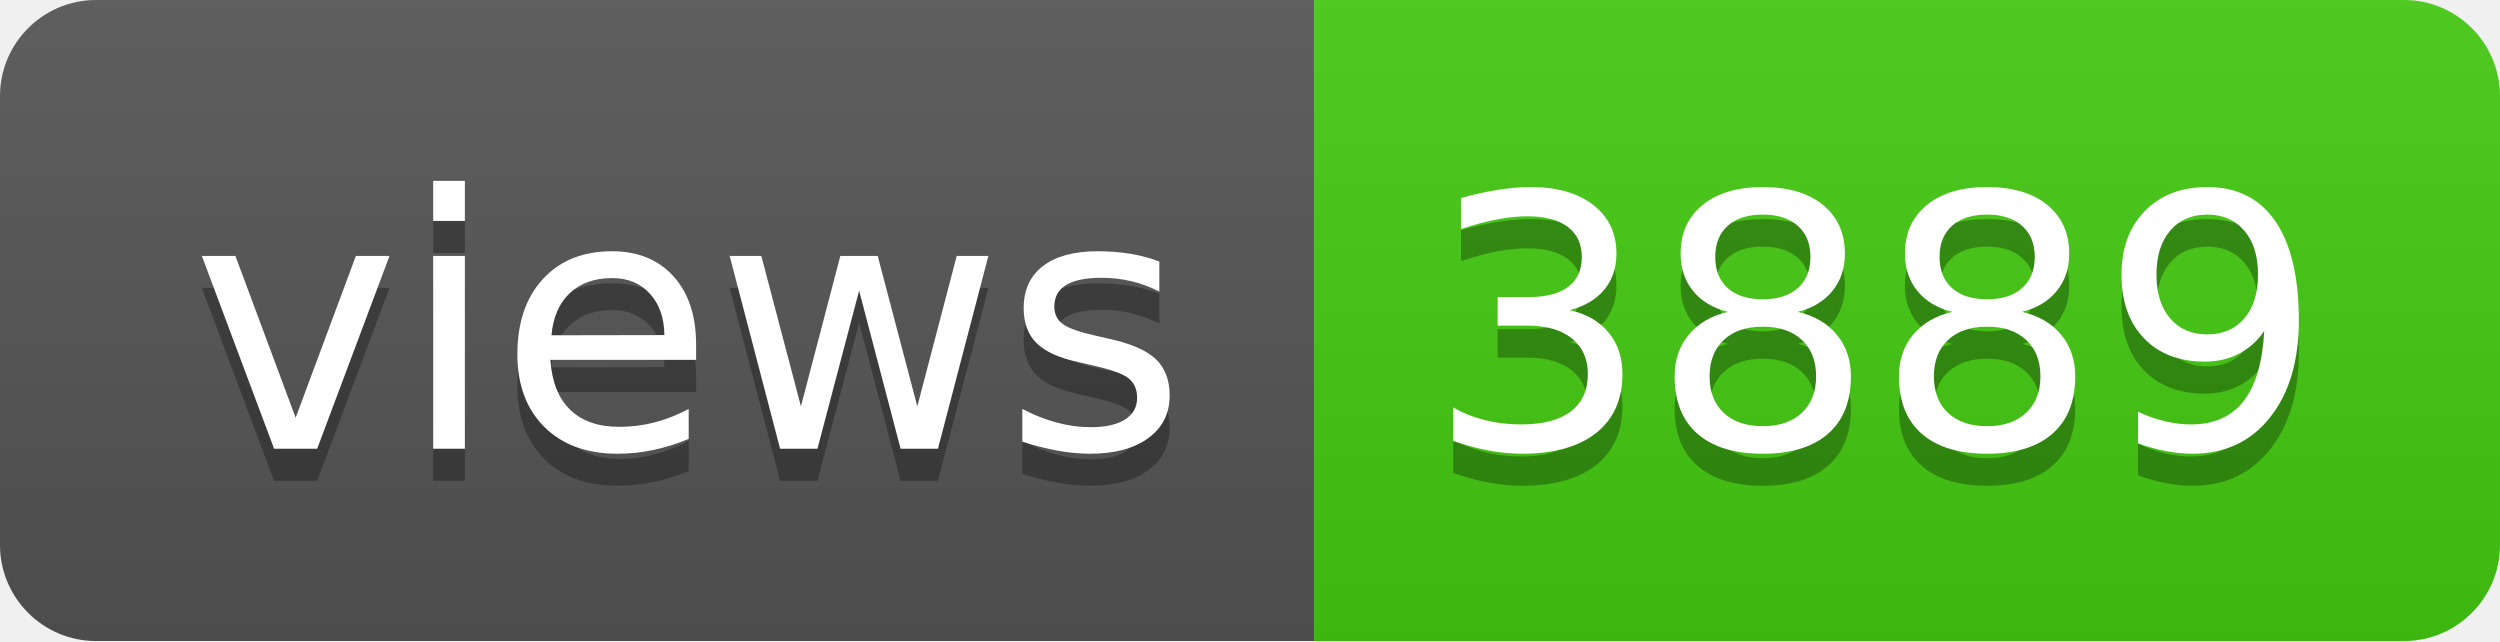
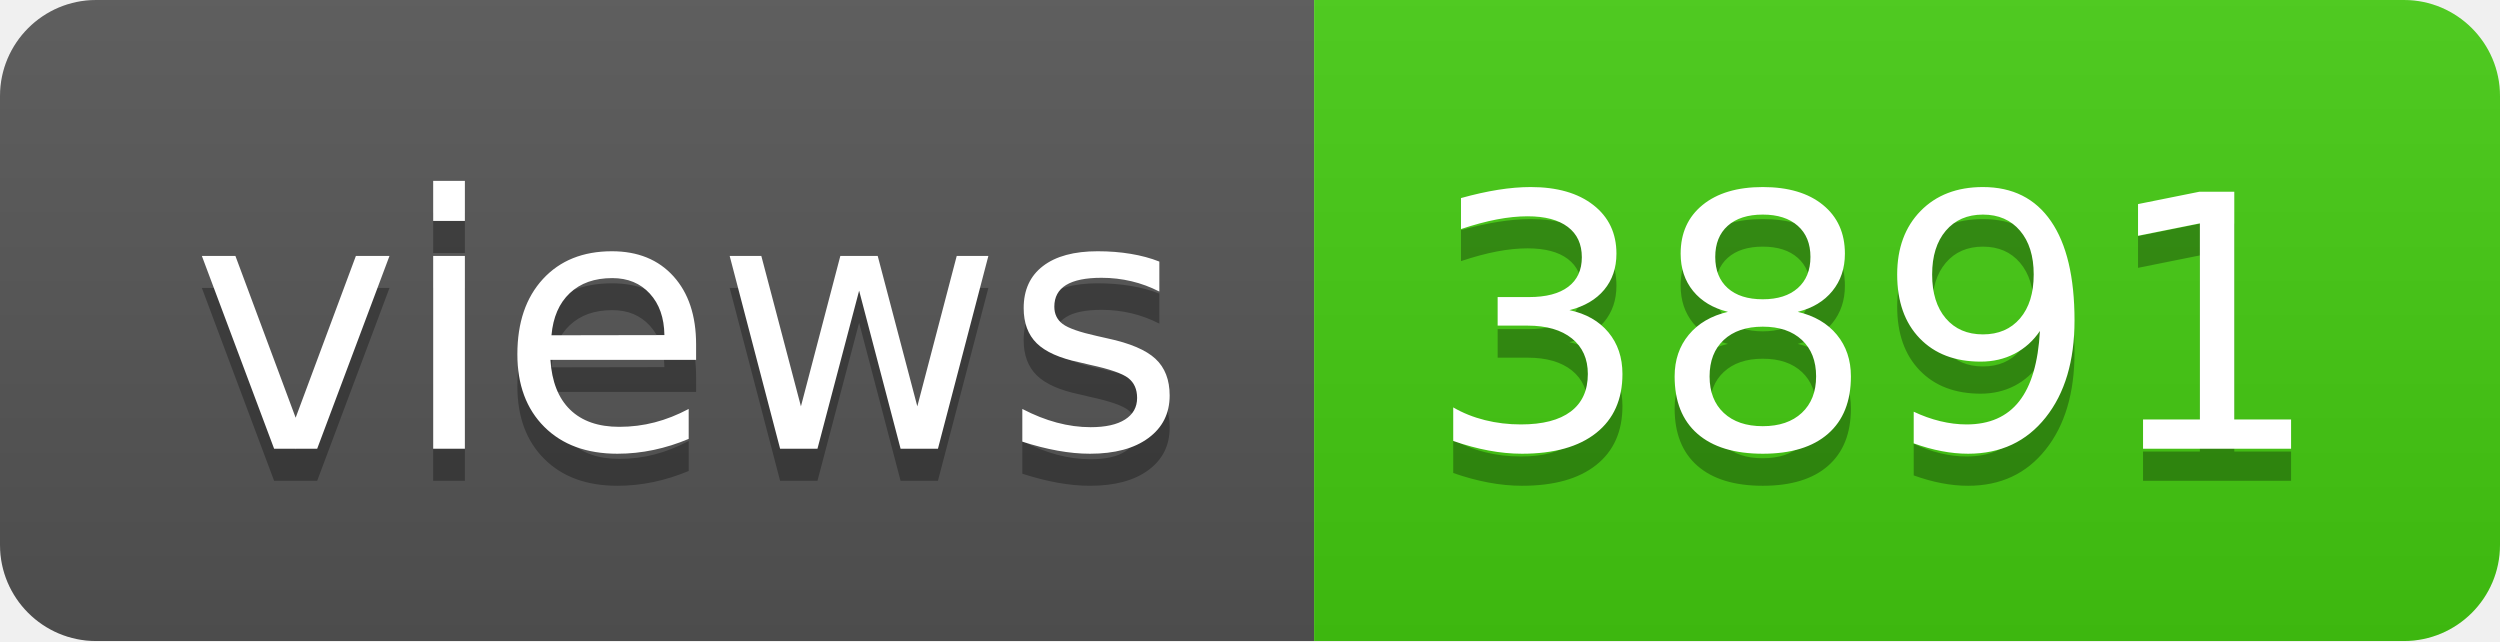
- <svg xmlns="http://www.w3.org/2000/svg" width="78" height="20" role="img" aria-label="views: 3889">
+ <svg xmlns="http://www.w3.org/2000/svg" width="78" height="20" role="img" aria-label="views: 3891">
  <linearGradient id="s" x2="0" y2="100%">
    <stop offset="0" stop-color="#bbb" stop-opacity=".1" />
    <stop offset="1" stop-opacity=".1" />
  </linearGradient>
  <clipPath id="r">
    <rect width="78" height="20" rx="3" fill="#fff" />
  </clipPath>
  <g clip-path="url(#r)">
    <rect width="41" height="20" fill="#555" />
    <rect x="41" width="37" height="20" fill="#4c1" />
    <rect width="78" height="20" fill="url(#s)" />
  </g>
  <g fill="#fff" text-anchor="middle" font-family="Verdana,Geneva,DejaVu Sans,sans-serif" text-rendering="geometricPrecision" font-size="110">
    <text aria-hidden="true" x="215" y="150" fill="#010101" fill-opacity=".3" transform="scale(.1)" textLength="310">views</text>
    <text x="215" y="140" transform="scale(.1)" fill="#fff" textLength="310">views</text>
-     <text aria-hidden="true" x="585" y="150" fill="#010101" fill-opacity=".3" transform="scale(.1)" textLength="270">3889</text>
-     <text x="585" y="140" transform="scale(.1)" fill="#fff" textLength="270">3889</text>
+     <text aria-hidden="true" x="585" y="150" fill="#010101" fill-opacity=".3" transform="scale(.1)" textLength="270">3891</text>
+     <text x="585" y="140" transform="scale(.1)" fill="#fff" textLength="270">3891</text>
  </g>
</svg>
